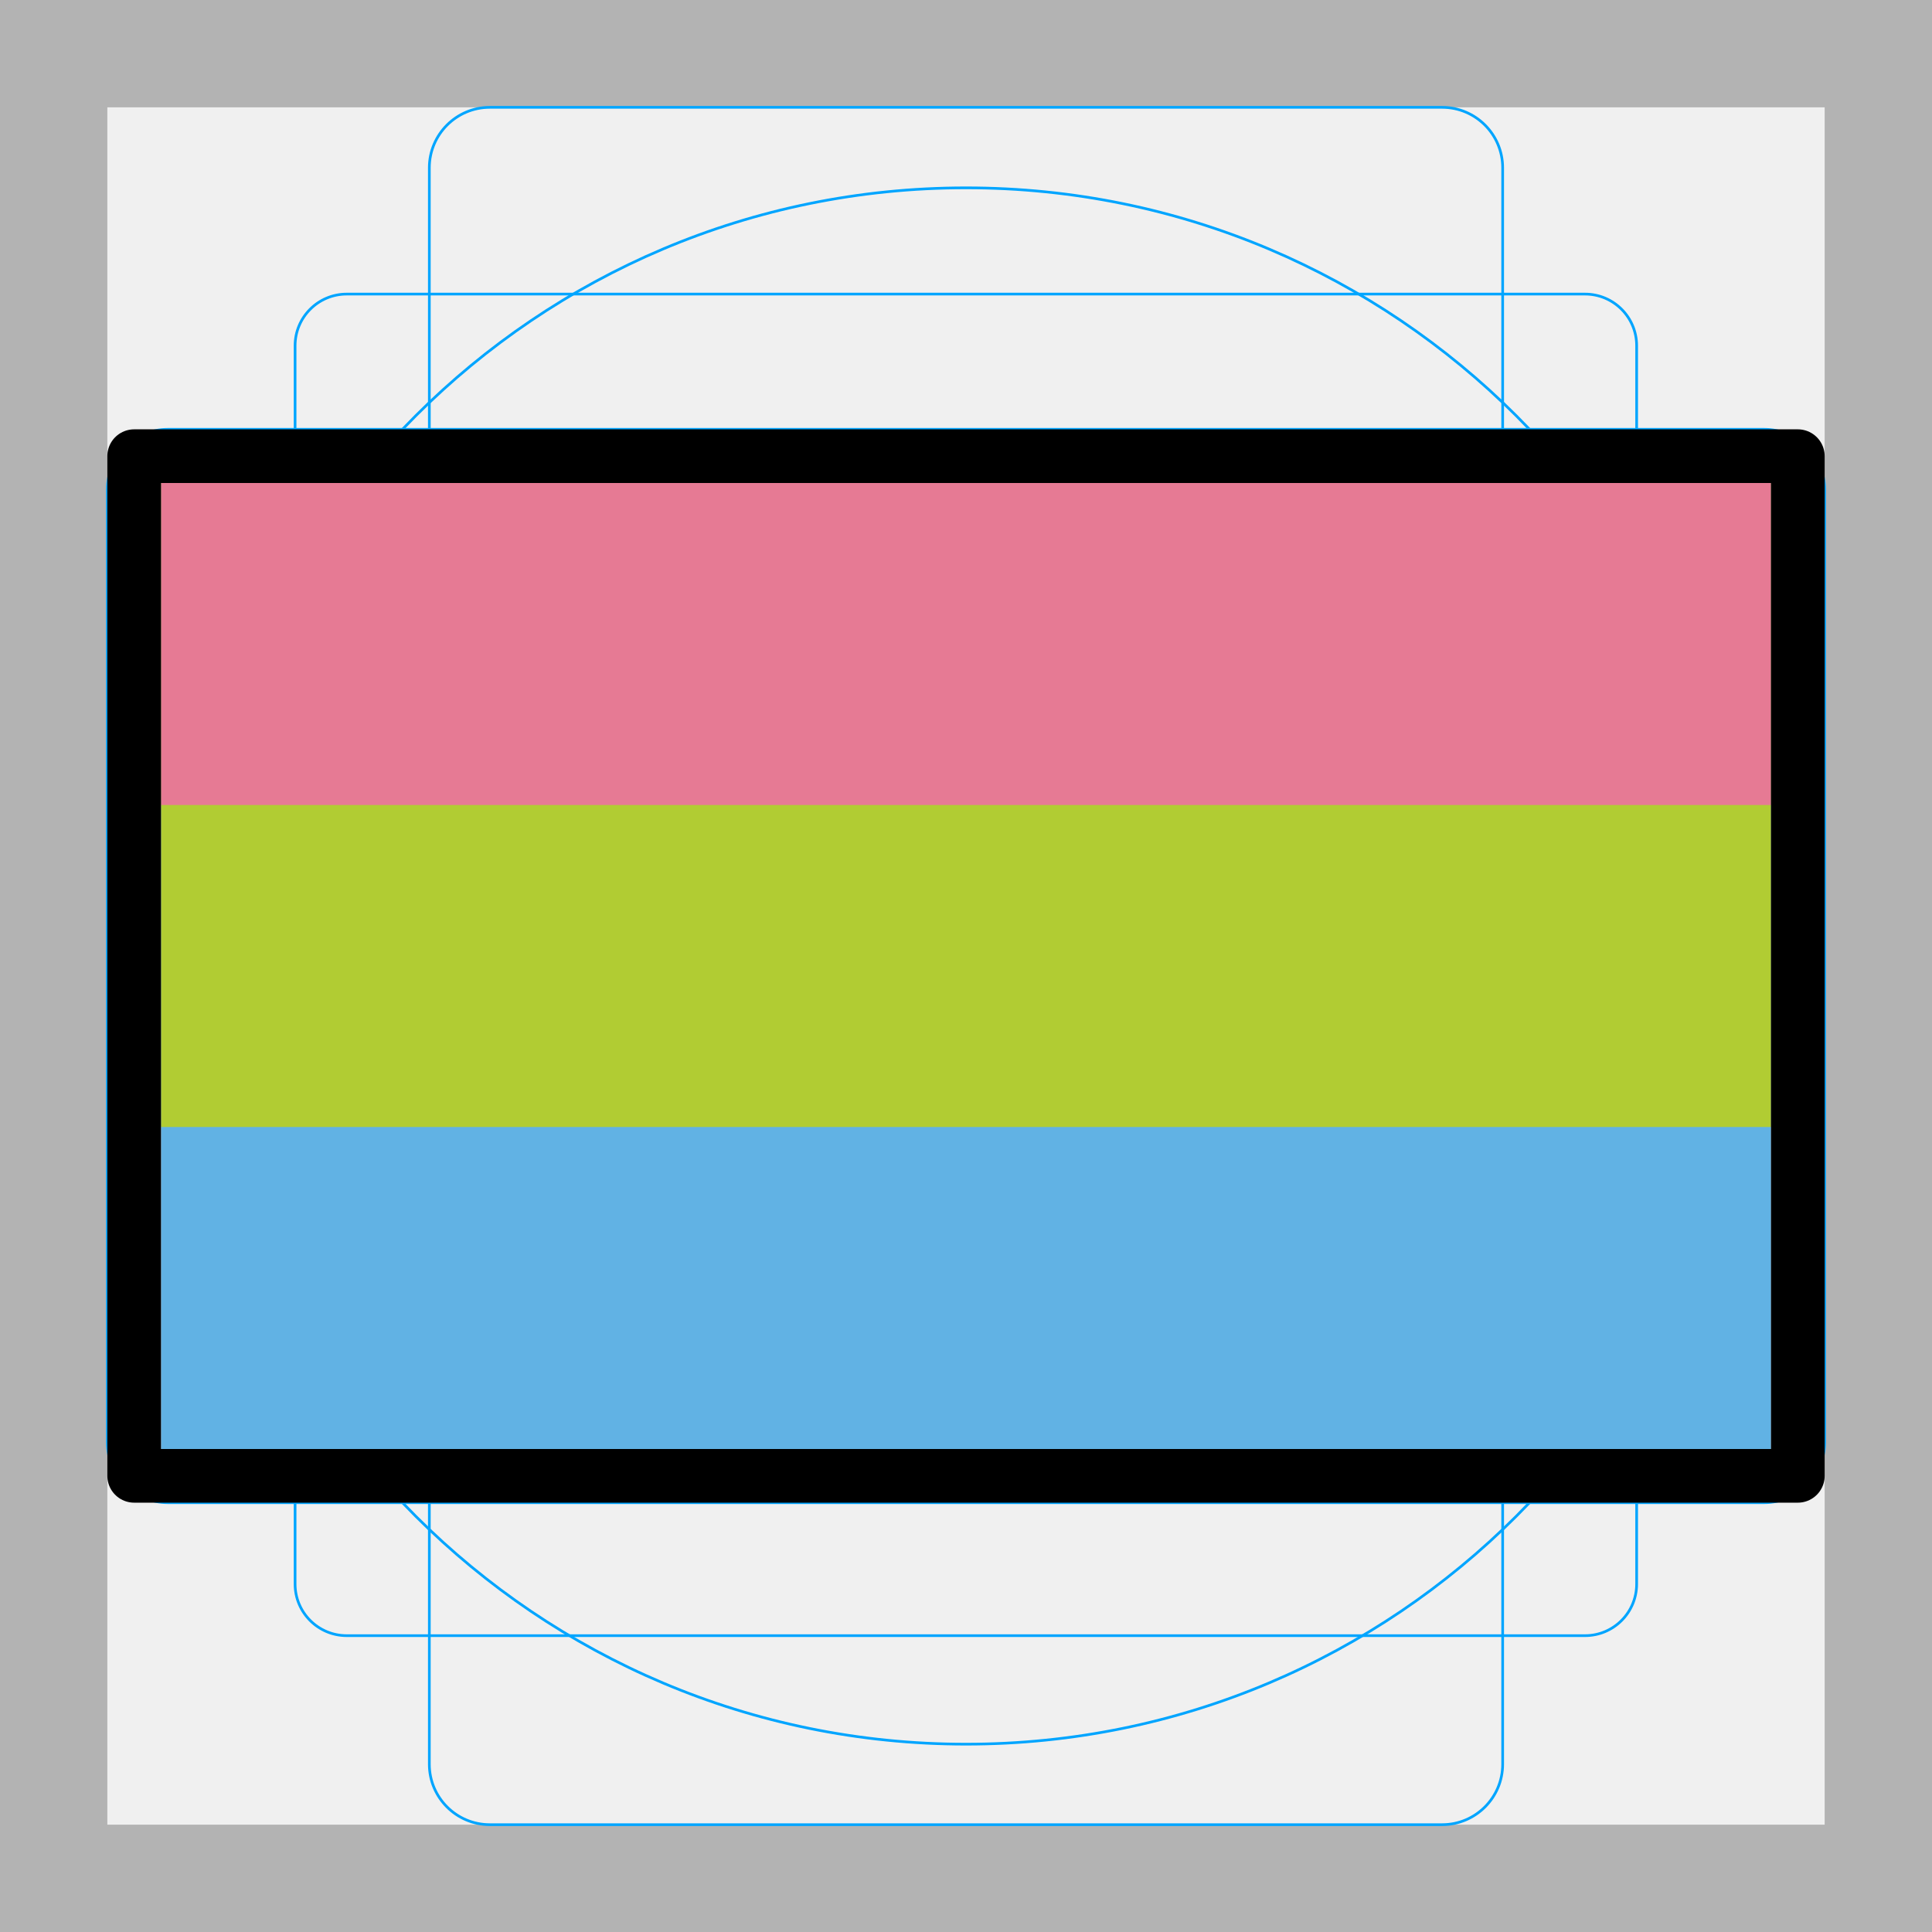
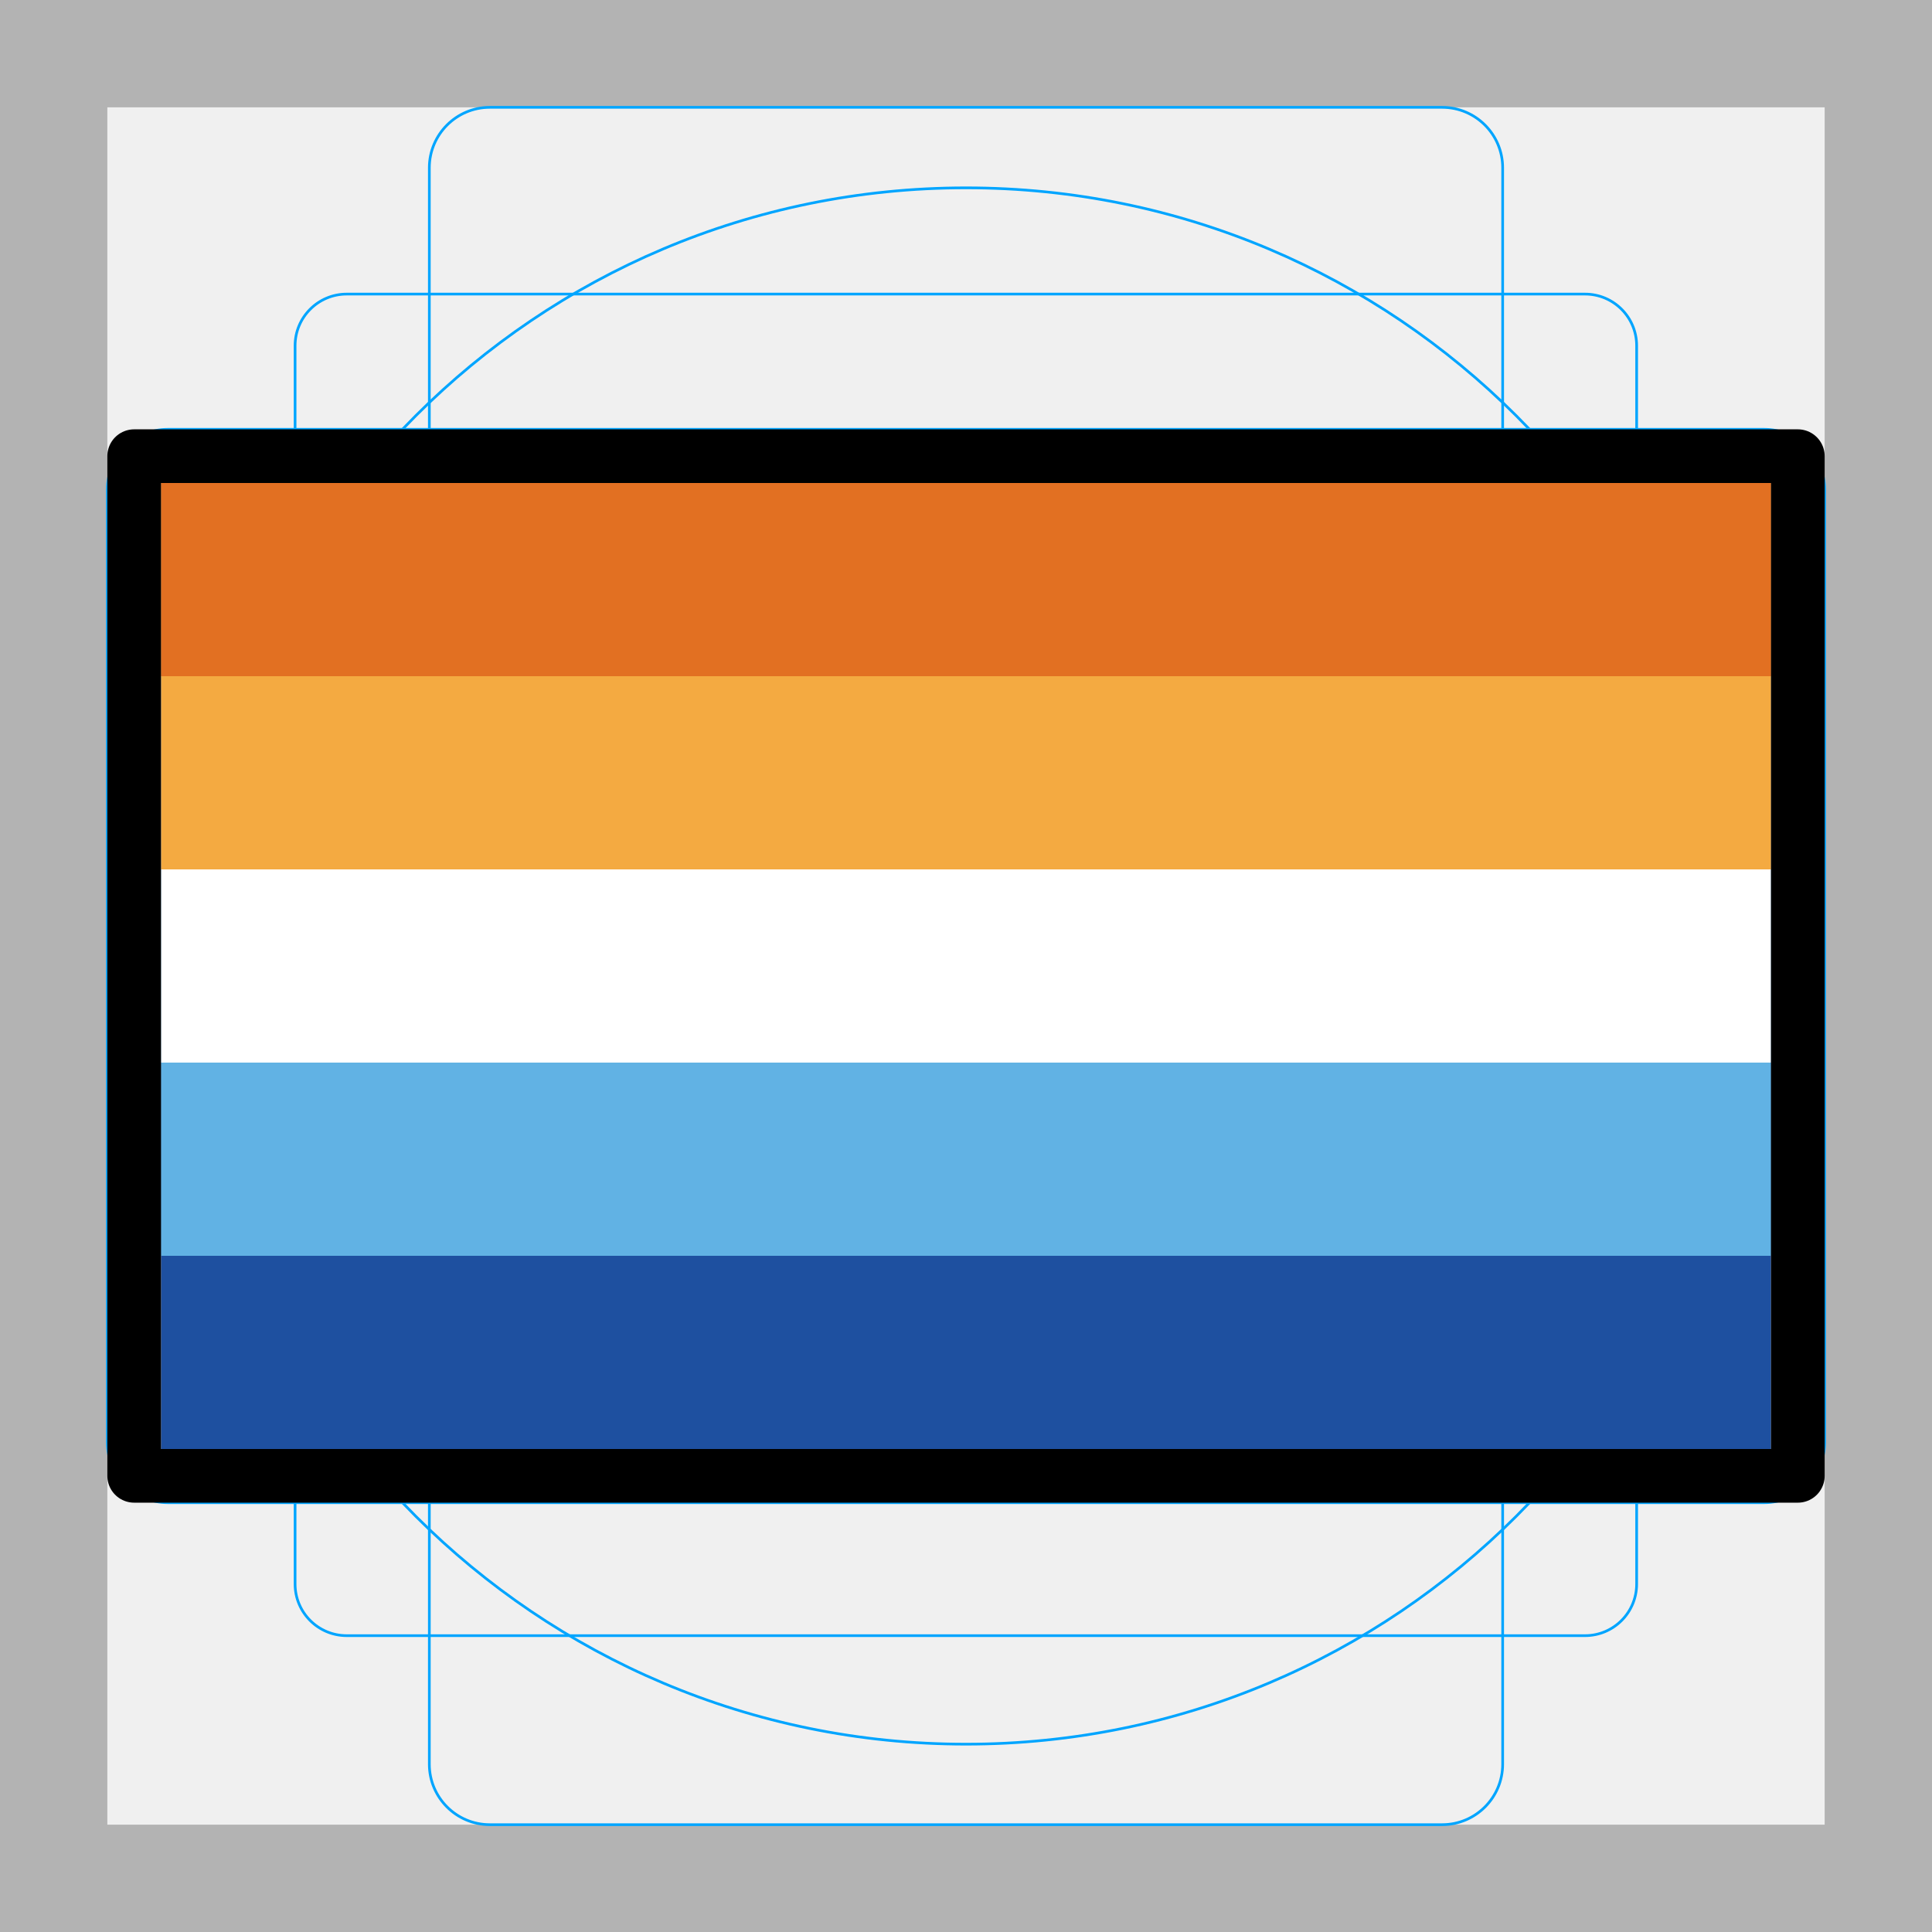
<svg xmlns="http://www.w3.org/2000/svg" id="emoji" version="1.1" viewBox="0 0 72 72">
  <g id="grid">
    <path fill="#b3b3b3" d="M68,4V68H4V4H68m4-4H0V72H72V0Z" />
    <path fill="none" stroke="#00a5ff" stroke-miterlimit="10" stroke-width="0.1" d="m12.92 10.96h46.15a1.923 1.923 0 0 1 1.923 1.923v46.15a1.923 1.923 0 0 1-1.923 1.923h-46.15a1.923 1.923 0 0 1-1.923-1.923v-46.15a1.923 1.923 0 0 1 1.923-1.923z" />
    <rect x="16" y="4" rx="2.254" width="40" height="64" fill="none" stroke="#00a5ff" stroke-miterlimit="10" stroke-width="0.1" />
    <rect x="16" y="4" rx="2.254" width="40" height="64" transform="translate(72) rotate(90)" fill="none" stroke="#00a5ff" stroke-miterlimit="10" stroke-width="0.1" />
    <circle cx="36" cy="36" r="29" fill="none" stroke="#00a5ff" stroke-miterlimit="10" stroke-width="0.1" />
  </g>
-   <g id="color">
-     <rect x="6" y="18" width="60" height="36" fill="#61b2e4" />
-     <rect x="6" y="18" width="60" height="24" fill="#b1cc33" />
-     <rect x="6" y="18" width="60" height="12" fill="#e67a94" />
+   <g id="color" stroke-width="0">
+     <rect x="6" y="18" width="60" height="36" fill="#1e50a0" stroke-width="0" />
+     <rect x="6" y="18" width="60" height="28.8" fill="#61b2e4" stroke-width="0" />
+     <rect x="6" y="18" width="60" height="21.6" fill="#fff" stroke-width="0" />
+     <rect x="6" y="18" width="60" height="14.4" fill="#f4aa41" stroke-width="0" />
+     <rect x="6" y="18" width="60" height="7.2" fill="#e27022" stroke-width="0" />
  </g>
  <g id="line">
    <rect x="5" y="17" width="62" height="38" fill="none" stroke="#000" stroke-linecap="round" stroke-linejoin="round" stroke-width="2" />
  </g>
</svg>
